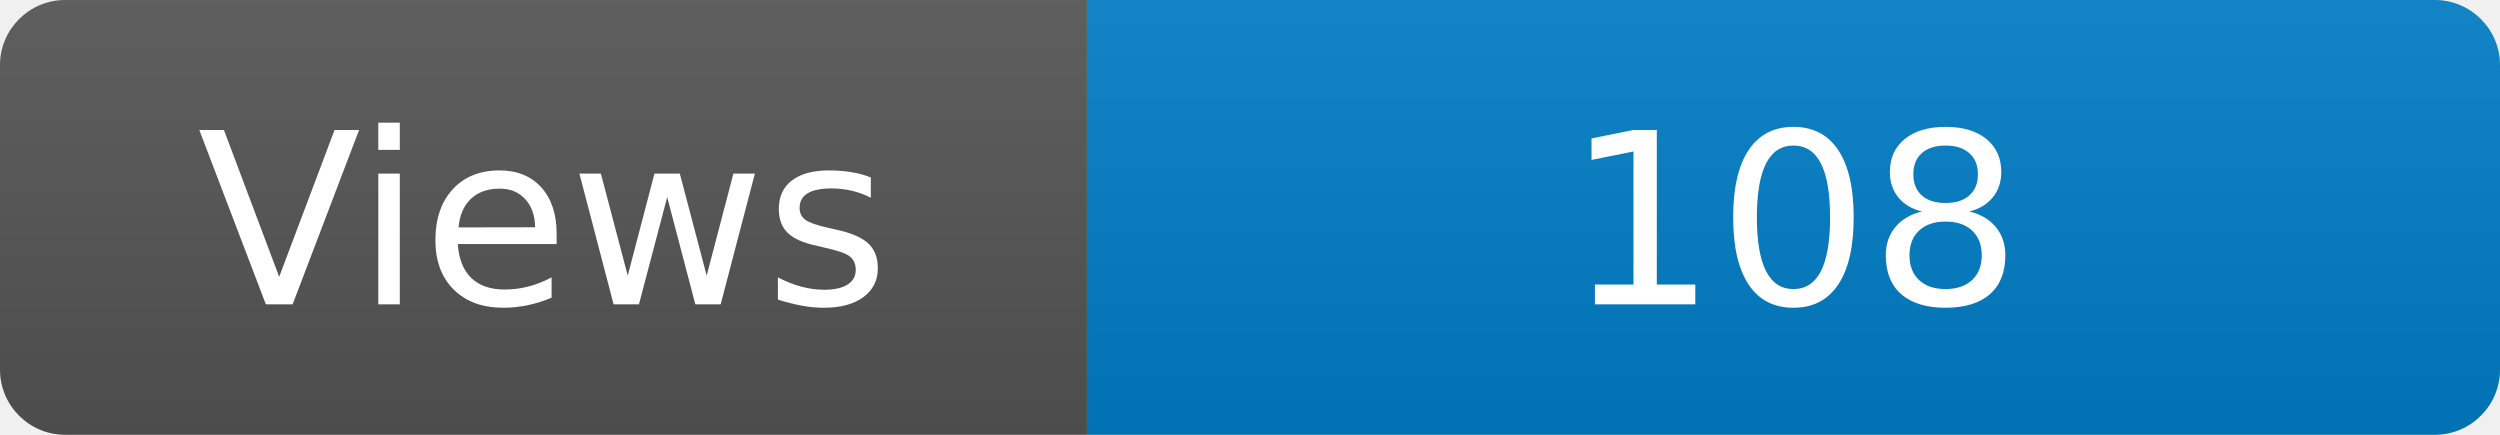
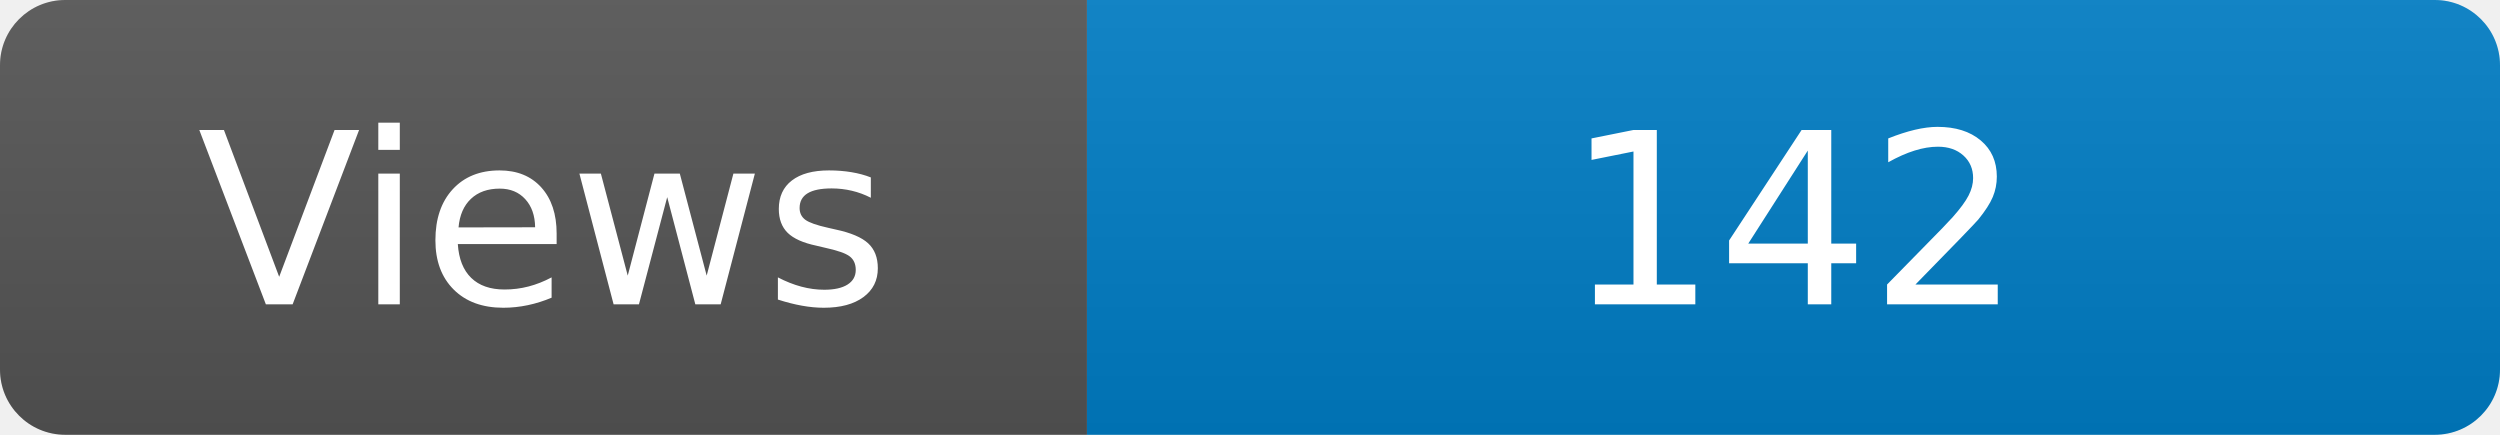
<svg xmlns="http://www.w3.org/2000/svg" width="115" height="20" role="img" aria-label="Maintained?: yes">
  <linearGradient id="s" x2="0" y2="100%">
    <stop offset="0" stop-color="#bbb" stop-opacity=".1" />
    <stop offset="1" stop-opacity=".1" />
  </linearGradient>
  <clipPath id="r">
    <rect width="115" height="20" rx="3" fill="#fff" />
  </clipPath>
  <g clip-path="url(#r)">
    <rect width="50" height="20" fill="#555" />
    <rect x="50" width="160" height="20" fill="#007ec6" />
    <rect width="115" height="20" fill="url(#s)" />
  </g>
  <g fill="#fff" text-anchor="middle" font-family="Verdana,Geneva,DejaVu Sans,sans-serif" font-size="110">
    <text x="250" y="140" transform="scale(.1)" fill="#fff">Views</text>
-     <text x="825" y="140" transform="scale(.1)" fill="#fff">108</text>
+     <text x="825" y="140" transform="scale(.1)" fill="#fff">142</text>
  </g>
</svg>
